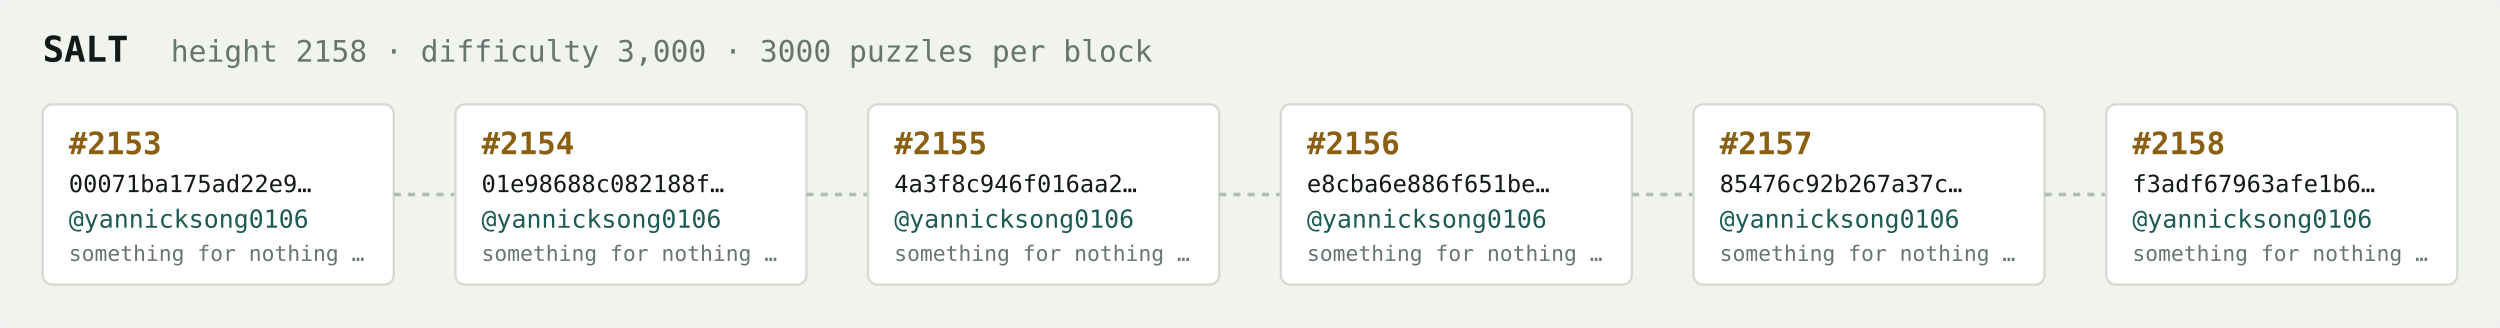
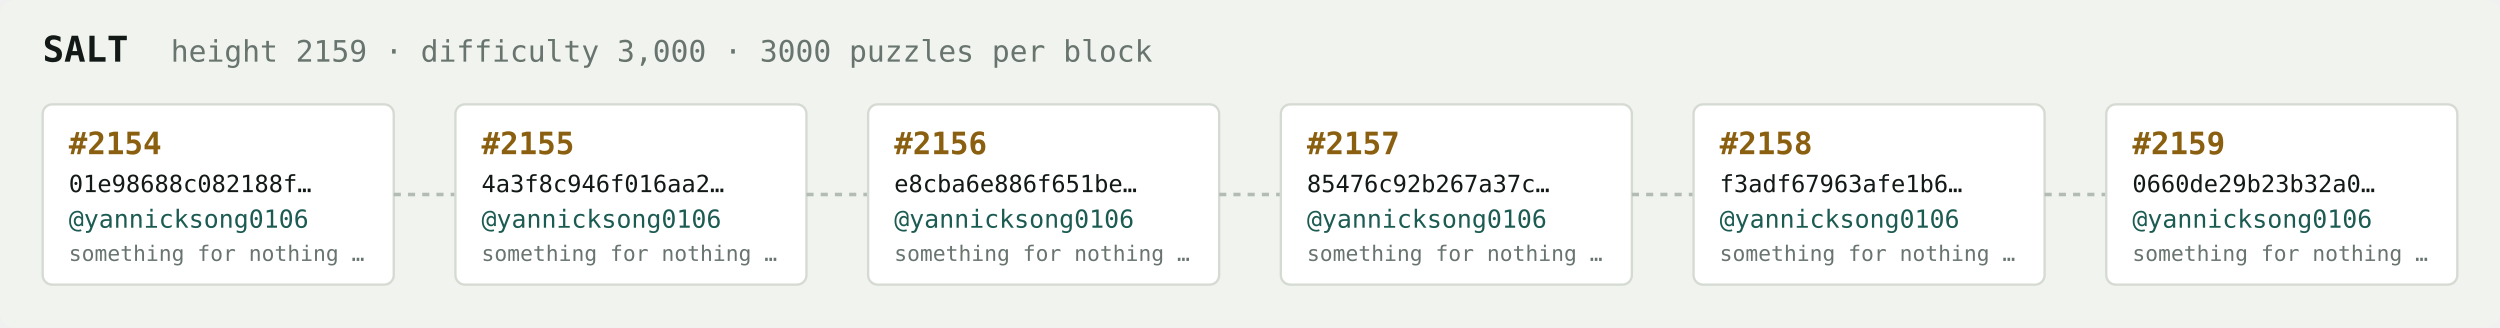
<svg xmlns="http://www.w3.org/2000/svg" width="1054" height="138" viewBox="0 0 1054 138" font-family="ui-monospace,SFMono-Regular,Menlo,monospace">
  <rect fill="#f1f3ef" width="1054" height="138" rx="6" />
  <text x="18" y="26" fill="#121916" font-size="15" font-weight="700">SALT</text>
-   <text x="72" y="26" fill="#68746e" font-size="12.5">height 2158 · difficulty 3,000 · 3000 puzzles per block</text>
+   <text x="72" y="26" fill="#68746e" font-size="12.5">height 2159 · difficulty 3,000 · 3000 puzzles per block</text>
  <rect x="18" y="44" width="148" height="76" rx="4" fill="#ffffff" stroke="#d5dbd2" stroke-width="1" />
-   <text x="29" y="65" fill="#8a5f10" font-size="13" font-weight="700">#2153</text>
-   <text x="29" y="81" fill="#121916" font-size="10">00071ba175ad22e9…</text>
+   <text x="29" y="65" fill="#8a5f10" font-size="13" font-weight="700">#2154</text>
+   <text x="29" y="81" fill="#121916" font-size="10">01e98688c082188f…</text>
  <text x="29" y="96" fill="#1c5b52" font-size="10.5">@yannicksong0106</text>
  <text x="29" y="110" fill="#68746e" font-size="9">something for nothing …</text>
  <line x1="166" y1="82.0" x2="192" y2="82.0" stroke="#b3bcb4" stroke-width="1.5" stroke-dasharray="3 3" />
  <rect x="192" y="44" width="148" height="76" rx="4" fill="#ffffff" stroke="#d5dbd2" stroke-width="1" />
-   <text x="203" y="65" fill="#8a5f10" font-size="13" font-weight="700">#2154</text>
-   <text x="203" y="81" fill="#121916" font-size="10">01e98688c082188f…</text>
+   <text x="203" y="65" fill="#8a5f10" font-size="13" font-weight="700">#2155</text>
+   <text x="203" y="81" fill="#121916" font-size="10">4a3f8c946f016aa2…</text>
  <text x="203" y="96" fill="#1c5b52" font-size="10.5">@yannicksong0106</text>
  <text x="203" y="110" fill="#68746e" font-size="9">something for nothing …</text>
  <line x1="340" y1="82.0" x2="366" y2="82.0" stroke="#b3bcb4" stroke-width="1.5" stroke-dasharray="3 3" />
  <rect x="366" y="44" width="148" height="76" rx="4" fill="#ffffff" stroke="#d5dbd2" stroke-width="1" />
-   <text x="377" y="65" fill="#8a5f10" font-size="13" font-weight="700">#2155</text>
-   <text x="377" y="81" fill="#121916" font-size="10">4a3f8c946f016aa2…</text>
+   <text x="377" y="65" fill="#8a5f10" font-size="13" font-weight="700">#2156</text>
+   <text x="377" y="81" fill="#121916" font-size="10">e8cba6e886f651be…</text>
  <text x="377" y="96" fill="#1c5b52" font-size="10.5">@yannicksong0106</text>
  <text x="377" y="110" fill="#68746e" font-size="9">something for nothing …</text>
  <line x1="514" y1="82.0" x2="540" y2="82.0" stroke="#b3bcb4" stroke-width="1.5" stroke-dasharray="3 3" />
  <rect x="540" y="44" width="148" height="76" rx="4" fill="#ffffff" stroke="#d5dbd2" stroke-width="1" />
-   <text x="551" y="65" fill="#8a5f10" font-size="13" font-weight="700">#2156</text>
-   <text x="551" y="81" fill="#121916" font-size="10">e8cba6e886f651be…</text>
+   <text x="551" y="65" fill="#8a5f10" font-size="13" font-weight="700">#2157</text>
+   <text x="551" y="81" fill="#121916" font-size="10">85476c92b267a37c…</text>
  <text x="551" y="96" fill="#1c5b52" font-size="10.5">@yannicksong0106</text>
  <text x="551" y="110" fill="#68746e" font-size="9">something for nothing …</text>
  <line x1="688" y1="82.0" x2="714" y2="82.0" stroke="#b3bcb4" stroke-width="1.5" stroke-dasharray="3 3" />
  <rect x="714" y="44" width="148" height="76" rx="4" fill="#ffffff" stroke="#d5dbd2" stroke-width="1" />
-   <text x="725" y="65" fill="#8a5f10" font-size="13" font-weight="700">#2157</text>
-   <text x="725" y="81" fill="#121916" font-size="10">85476c92b267a37c…</text>
+   <text x="725" y="65" fill="#8a5f10" font-size="13" font-weight="700">#2158</text>
+   <text x="725" y="81" fill="#121916" font-size="10">f3adf67963afe1b6…</text>
  <text x="725" y="96" fill="#1c5b52" font-size="10.5">@yannicksong0106</text>
  <text x="725" y="110" fill="#68746e" font-size="9">something for nothing …</text>
  <line x1="862" y1="82.0" x2="888" y2="82.0" stroke="#b3bcb4" stroke-width="1.5" stroke-dasharray="3 3" />
  <rect x="888" y="44" width="148" height="76" rx="4" fill="#ffffff" stroke="#d5dbd2" stroke-width="1" />
-   <text x="899" y="65" fill="#8a5f10" font-size="13" font-weight="700">#2158</text>
-   <text x="899" y="81" fill="#121916" font-size="10">f3adf67963afe1b6…</text>
+   <text x="899" y="65" fill="#8a5f10" font-size="13" font-weight="700">#2159</text>
+   <text x="899" y="81" fill="#121916" font-size="10">0660de29b23b32a0…</text>
  <text x="899" y="96" fill="#1c5b52" font-size="10.5">@yannicksong0106</text>
  <text x="899" y="110" fill="#68746e" font-size="9">something for nothing …</text>
</svg>
